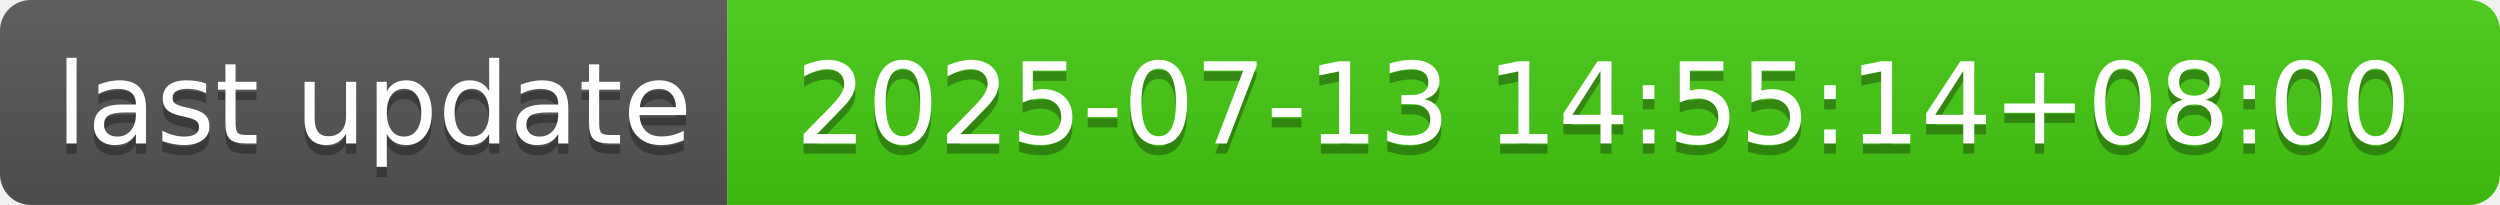
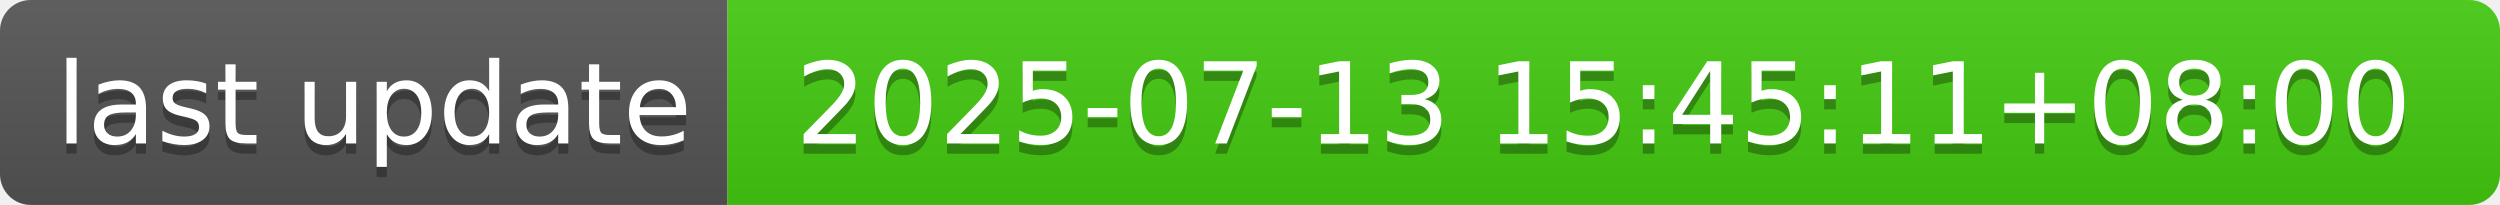
- <svg xmlns="http://www.w3.org/2000/svg" width="244" height="20" role="img" aria-label="last update: 2025-07-13 14:55:14+08:00">
+ <svg xmlns="http://www.w3.org/2000/svg" width="244" height="20" role="img" aria-label="last update: 2025-07-13 15:45:11+08:00">
  <linearGradient id="s" x2="0" y2="100%">
    <stop offset="0" stop-color="#bbb" stop-opacity=".1" />
    <stop offset="1" stop-opacity=".1" />
  </linearGradient>
  <clipPath id="r">
    <rect width="244" height="20" rx="3" fill="#fff" />
  </clipPath>
  <g clip-path="url(#r)">
    <rect width="71" height="20" fill="#555" />
    <rect x="71" width="173" height="20" fill="#4c1" />
    <rect width="244" height="20" fill="url(#s)" />
  </g>
  <g fill="#fff" text-anchor="middle" font-family="Verdana,Geneva,DejaVu Sans,sans-serif" text-rendering="geometricPrecision" font-size="110">
    <text aria-hidden="true" x="365" y="150" fill="#010101" fill-opacity=".3" transform="scale(.1)" textLength="610">last update</text>
    <text x="365" y="140" transform="scale(.1)" fill="#fff" textLength="610">last update</text>
-     <text aria-hidden="true" x="1565" y="150" fill="#010101" fill-opacity=".3" transform="scale(.1)" textLength="1630">2025-07-13 14:55:14+08:00</text>
-     <text x="1565" y="140" transform="scale(.1)" fill="#fff" textLength="1630">2025-07-13 14:55:14+08:00</text>
+     <text aria-hidden="true" x="1565" y="150" fill="#010101" fill-opacity=".3" transform="scale(.1)" textLength="1630">2025-07-13 15:45:11+08:00</text>
+     <text x="1565" y="140" transform="scale(.1)" fill="#fff" textLength="1630">2025-07-13 15:45:11+08:00</text>
  </g>
</svg>
